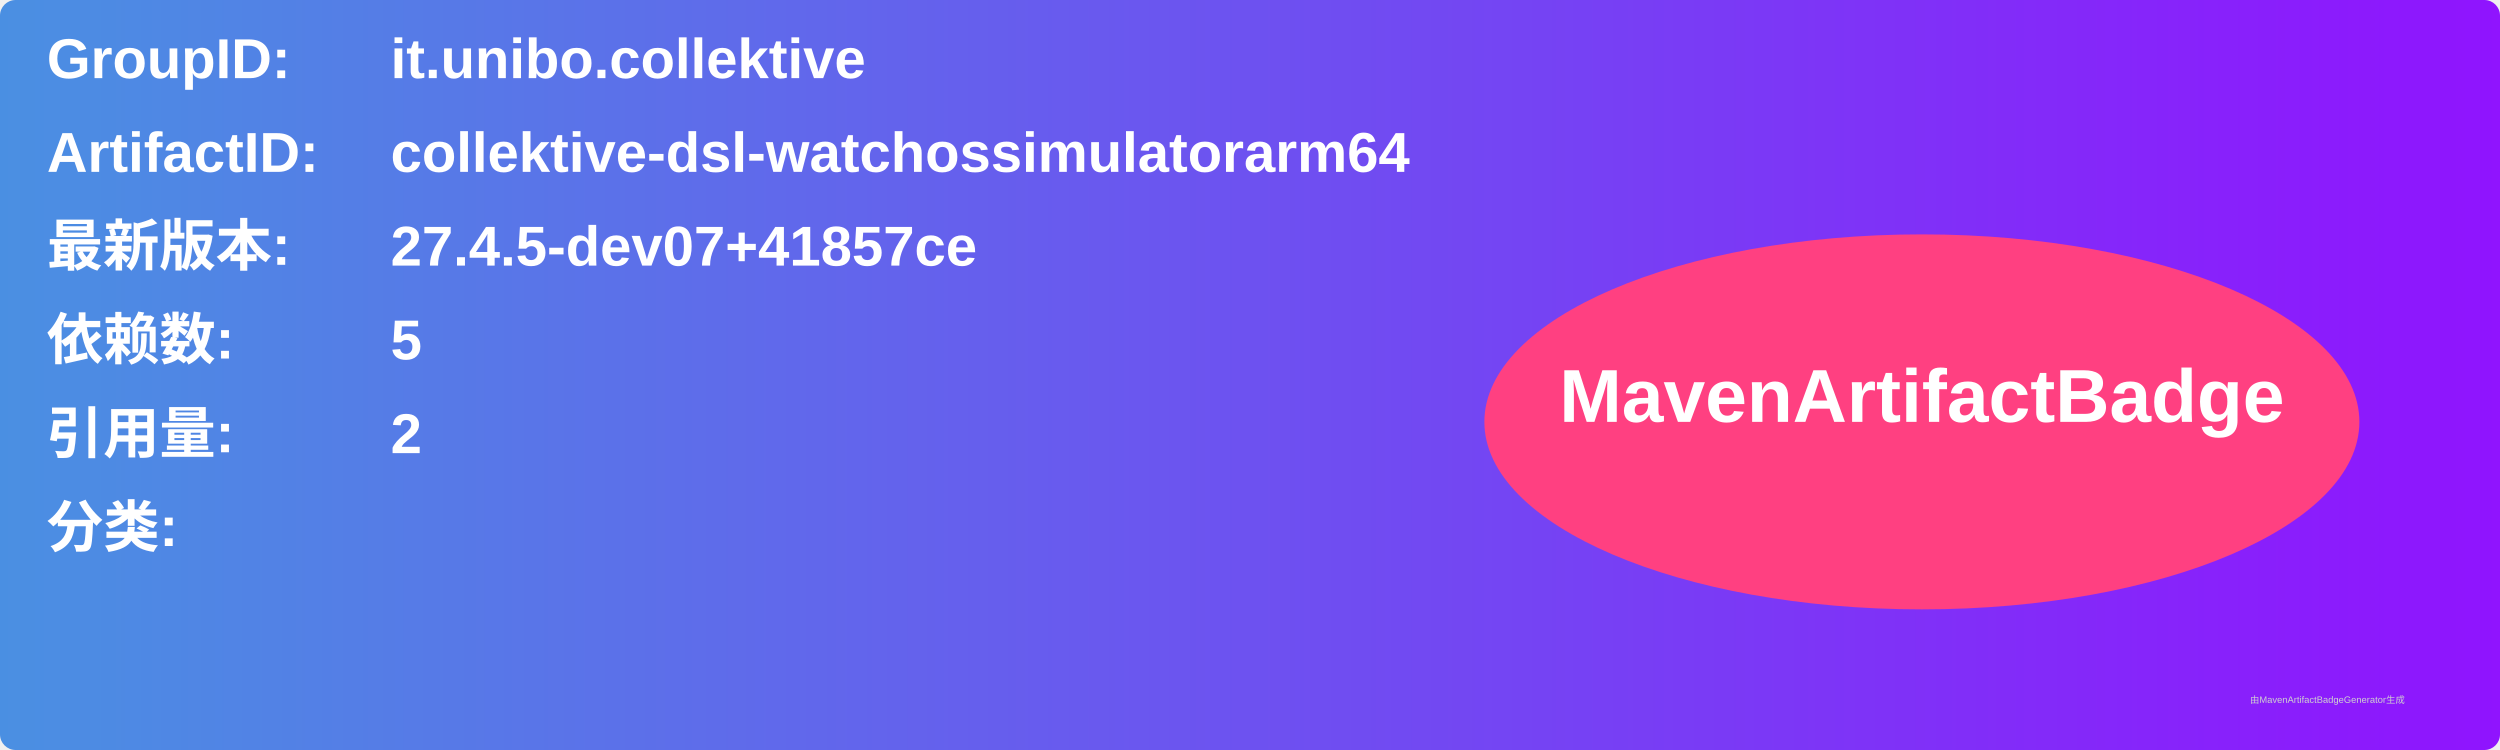
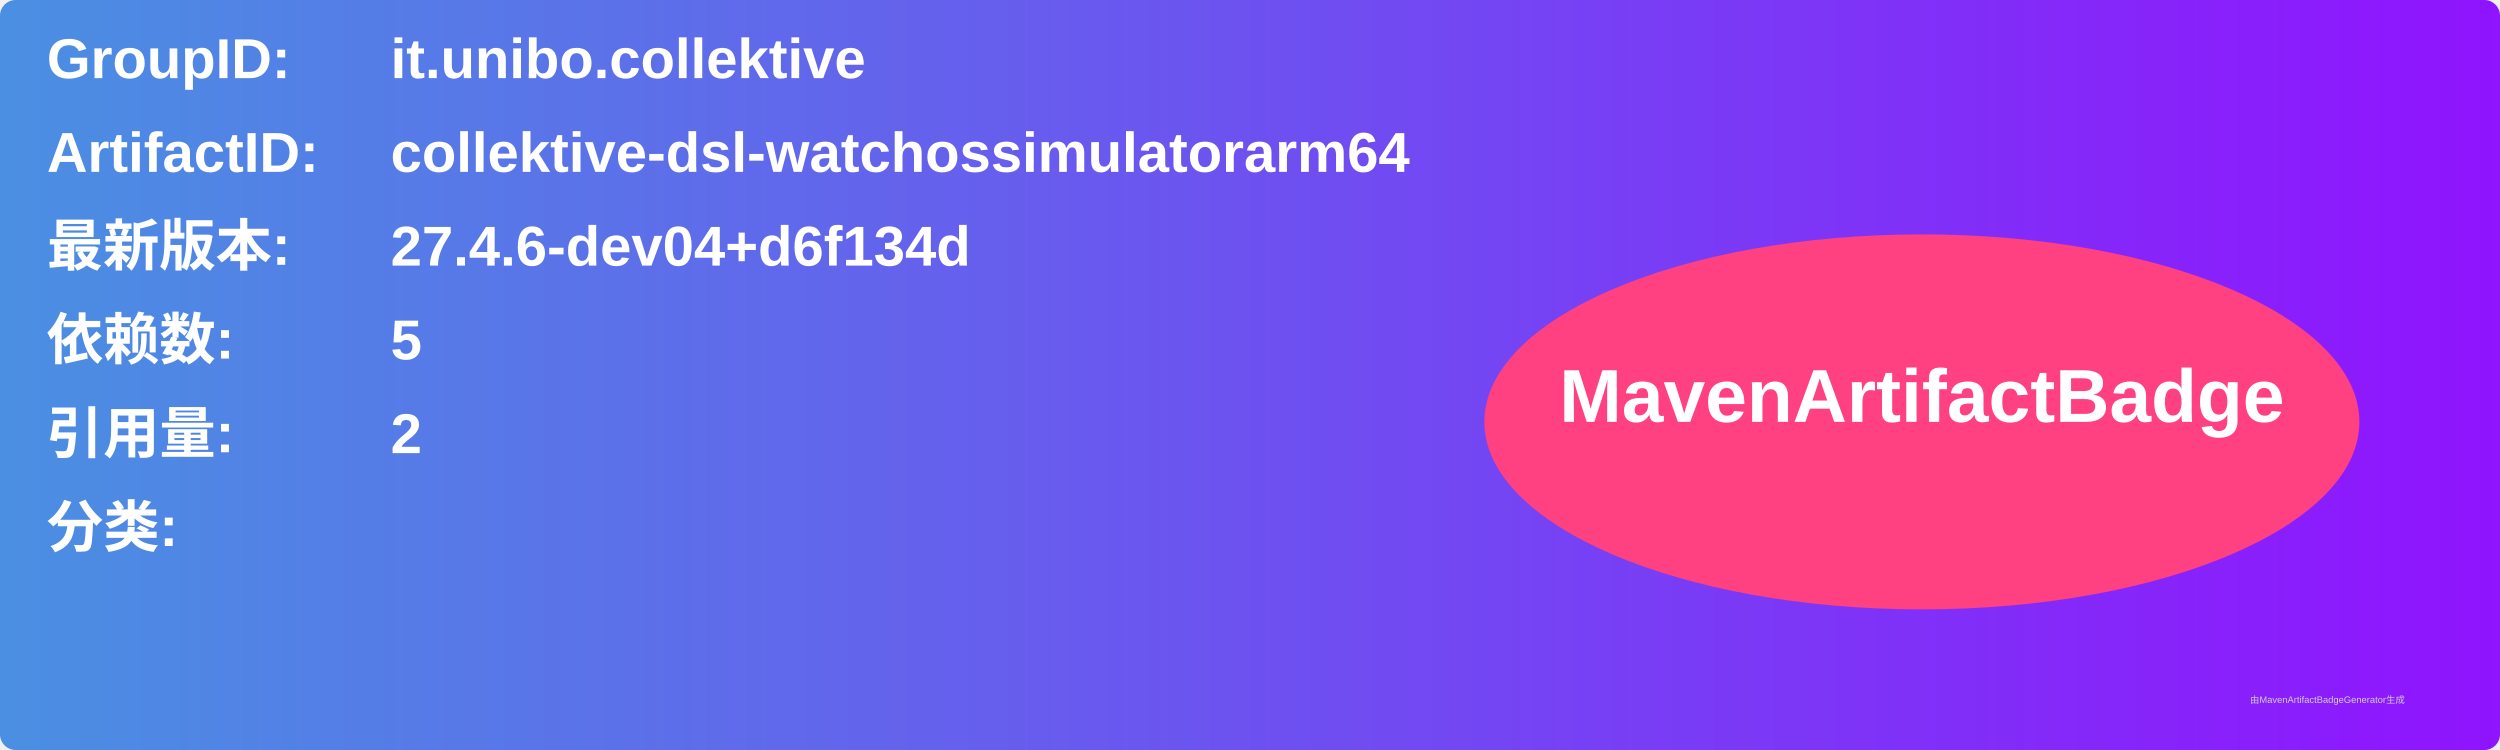
<svg xmlns="http://www.w3.org/2000/svg" width="800" height="240" viewBox="0 0 800 240">
  <linearGradient id="grad" x1="0%" y1="0%" x2="100%" y2="0%">
    <stop offset="0%" stop-color="#4a90e2" />
    <stop offset="100%" stop-color="#9013fe" />
  </linearGradient>
  <rect width="100%" height="100%" rx="5" ry="5" fill="url(#grad)" />
  <g transform="translate(15, 15)">
    <text x="0" y="10" font-family="Arial" font-size="18" fill="white" font-weight="bold" width="260">GroupID:</text>
    <text x="110" y="10" font-family="Arial" font-size="18" fill="white" font-weight="bold" width="460">it.unibo.collektive</text>
    <text x="0" y="40" font-family="Arial" font-size="18" fill="white" font-weight="bold" width="260">ArtifactID:</text>
    <text x="110" y="40" font-family="Arial" font-size="18" fill="white" font-weight="bold" width="460">collektive-dsl-watchossimulatorarm64</text>
    <text x="0" y="70" font-family="Arial" font-size="18" fill="white" font-weight="bold">最新版本:</text>
    <text x="110" y="70" font-family="Arial" font-size="18" fill="white" font-weight="bold">
-       <tspan font-weight="bold">27.4.5-dev07+41857ce</tspan>
+       <tspan font-weight="bold">27.4.6-dev04+d6f134d</tspan>
    </text>
    <text x="0" y="100" font-family="Arial" font-size="18" fill="white" font-weight="bold">依赖数: </text>
    <text x="110" y="100" font-family="Arial" font-size="18" fill="white">
      <tspan font-weight="bold">5</tspan>
    </text>
    <text x="0" y="130" font-family="Arial" font-size="18" fill="white" font-weight="bold">引用量: </text>
    <text x="110" y="130" font-family="Arial" font-size="18" fill="white">
      <tspan font-weight="bold">2</tspan>
    </text>
    <text x="0" y="160" font-family="Arial" font-size="18" fill="white" font-weight="bold">分类:</text>
    <text x="10" y="190" font-family="Arial" font-size="10" fill="white">
      <tspan font-weight="bold" />
    </text>
    <ellipse cx="600" cy="120" rx="140" ry="60" fill="#ff4081" />
    <text x="600" y="120" text-anchor="middle" font-family="Arial" font-size="24" fill="white" font-weight="bold">MavenArtifactBadge</text>
  </g>
  <text x="720" y="225" font-family="Arial" font-size="3" fill="#d0d0d0">由MavenArtifactBadgeGenerator生成</text>
</svg>
